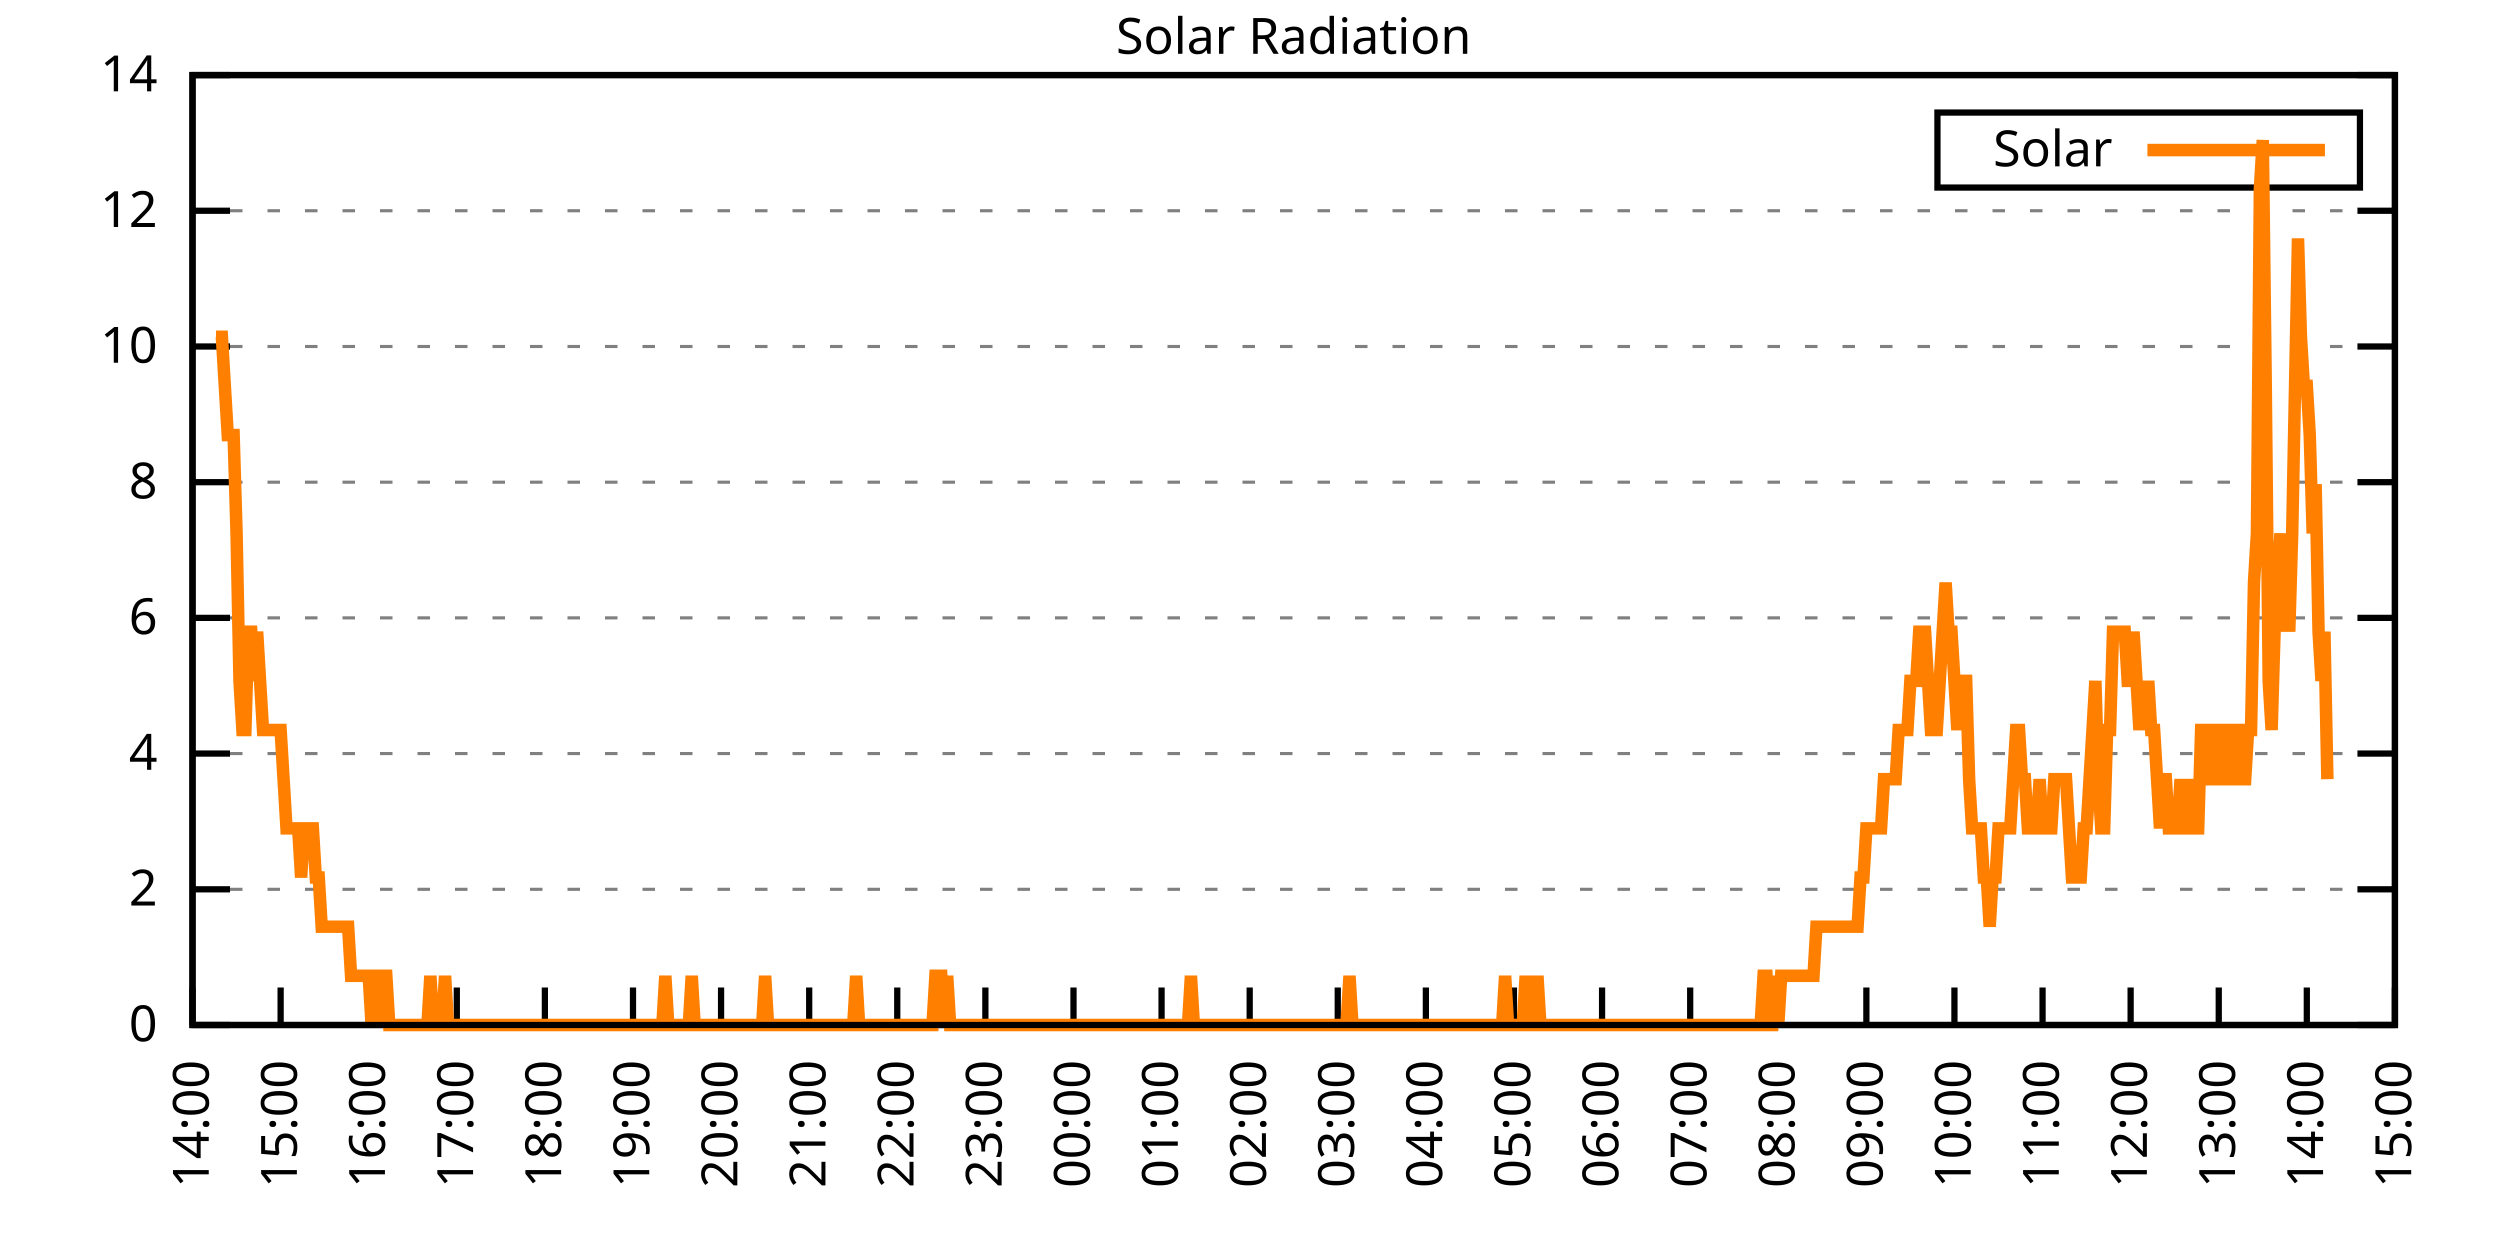
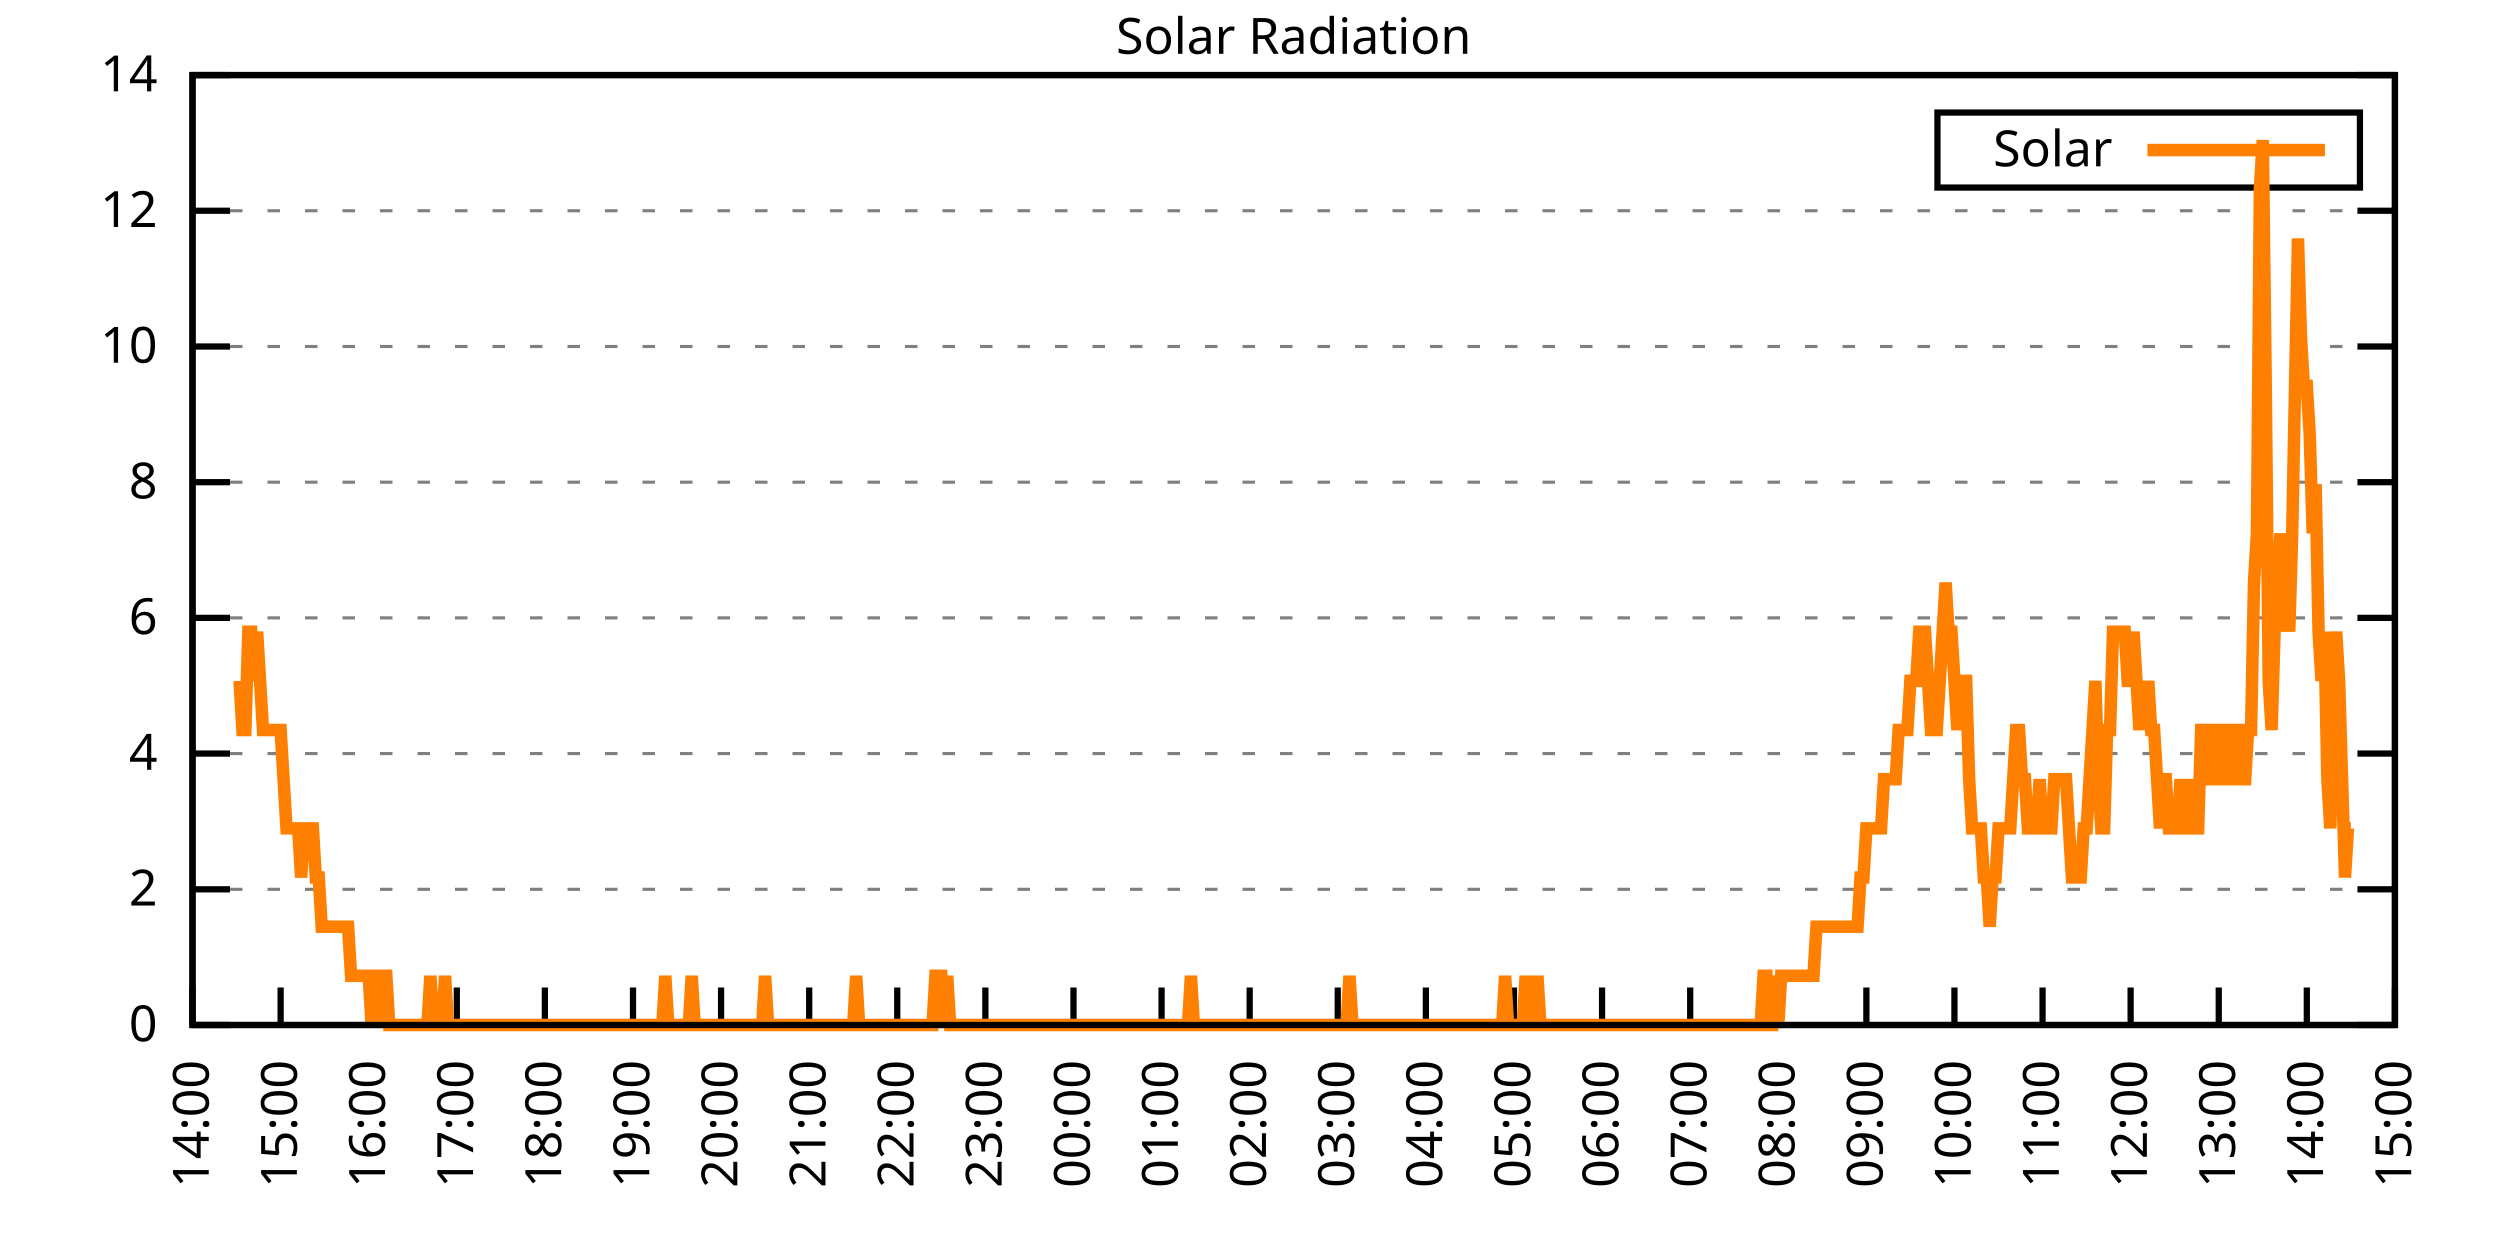
<svg xmlns="http://www.w3.org/2000/svg" xmlns:xlink="http://www.w3.org/1999/xlink" width="400" height="200" viewBox="0 0 400 200">
  <g id="gnuplot_canvas">
    <rect x="0" y="0" width="400" height="200" fill="none" />
    <defs>
      <circle id="gpDot" r="0.5" stroke-width="0.5" stroke="currentColor" />
      <path id="gpPt0" stroke-width="0.333" stroke="currentColor" d="M-1,0 h2 M0,-1 v2" />
      <path id="gpPt1" stroke-width="0.333" stroke="currentColor" d="M-1,-1 L1,1 M1,-1 L-1,1" />
      <path id="gpPt2" stroke-width="0.333" stroke="currentColor" d="M-1,0 L1,0 M0,-1 L0,1 M-1,-1 L1,1 M-1,1 L1,-1" />
      <rect id="gpPt3" stroke-width="0.333" stroke="currentColor" x="-1" y="-1" width="2" height="2" />
      <rect id="gpPt4" stroke-width="0.333" stroke="currentColor" fill="currentColor" x="-1" y="-1" width="2" height="2" />
      <circle id="gpPt5" stroke-width="0.333" stroke="currentColor" cx="0" cy="0" r="1" />
      <use xlink:href="#gpPt5" id="gpPt6" fill="currentColor" stroke="none" />
      <path id="gpPt7" stroke-width="0.333" stroke="currentColor" d="M0,-1.33 L-1.33,0.67 L1.33,0.67 z" />
      <use xlink:href="#gpPt7" id="gpPt8" fill="currentColor" stroke="none" />
      <use xlink:href="#gpPt7" id="gpPt9" stroke="currentColor" transform="rotate(180)" />
      <use xlink:href="#gpPt9" id="gpPt10" fill="currentColor" stroke="none" />
      <use xlink:href="#gpPt3" id="gpPt11" stroke="currentColor" transform="rotate(45)" />
      <use xlink:href="#gpPt11" id="gpPt12" fill="currentColor" stroke="none" />
      <path id="gpPt13" stroke-width="0.333" stroke="currentColor" d="M0,1.330 L1.265,0.411 L0.782,-1.067 L-0.782,-1.076 L-1.265,0.411 z" />
      <use xlink:href="#gpPt13" id="gpPt14" fill="currentColor" stroke="none" />
      <filter id="textbox" filterUnits="objectBoundingBox" x="0" y="0" height="1" width="1">
        <feFlood flood-color="white" flood-opacity="1" result="bgnd" />
        <feComposite in="SourceGraphic" in2="bgnd" operator="atop" />
      </filter>
      <filter id="greybox" filterUnits="objectBoundingBox" x="0" y="0" height="1" width="1">
        <feFlood flood-color="lightgrey" flood-opacity="1" result="grey" />
        <feComposite in="SourceGraphic" in2="grey" operator="atop" />
      </filter>
    </defs>
    <g fill="none" color="white" stroke="currentColor" stroke-width="1.00" stroke-linecap="butt" stroke-linejoin="miter">
</g>
    <g fill="none" color="black" stroke="currentColor" stroke-width="1.00" stroke-linecap="butt" stroke-linejoin="miter">
      <g stroke="none" shape-rendering="crispEdges">
        <polygon fill="rgb(255, 255, 255)" points="30.80,164.00 383.18,164.00 383.18,12.02 30.80,12.02 " />
      </g>
    </g>
    <g fill="none" color="black" stroke="currentColor" stroke-width="1.00" stroke-linecap="butt" stroke-linejoin="miter">
</g>
    <g fill="none" color="black" stroke="black" stroke-width="0.50" stroke-linecap="butt" stroke-linejoin="miter">
</g>
    <g fill="none" color="gray" stroke="currentColor" stroke-width="0.50" stroke-linecap="butt" stroke-linejoin="miter">
      <path stroke="gray" stroke-dasharray="2,4" class="gridline" d="M30.80,164.00 L383.19,164.00  " />
    </g>
    <g fill="none" color="gray" stroke="gray" stroke-width="1.00" stroke-linecap="butt" stroke-linejoin="miter">
</g>
    <g fill="none" color="black" stroke="currentColor" stroke-width="1.00" stroke-linecap="butt" stroke-linejoin="miter">
      <path stroke="black" d="M30.80,164.00 L36.80,164.00 M383.19,164.00 L377.19,164.00  " />
      <g transform="translate(25.20,166.60)" stroke="none" fill="black" font-family="Sans" font-size="8.00" text-anchor="end">
        <text>
          <tspan font-family="Sans"> 0</tspan>
        </text>
      </g>
    </g>
    <g fill="none" color="black" stroke="currentColor" stroke-width="1.00" stroke-linecap="butt" stroke-linejoin="miter">
</g>
    <g fill="none" color="black" stroke="black" stroke-width="0.50" stroke-linecap="butt" stroke-linejoin="miter">
</g>
    <g fill="none" color="gray" stroke="currentColor" stroke-width="0.50" stroke-linecap="butt" stroke-linejoin="miter">
      <path stroke="gray" stroke-dasharray="2,4" class="gridline" d="M30.80,142.29 L383.19,142.29  " />
    </g>
    <g fill="none" color="gray" stroke="gray" stroke-width="1.00" stroke-linecap="butt" stroke-linejoin="miter">
</g>
    <g fill="none" color="black" stroke="currentColor" stroke-width="1.00" stroke-linecap="butt" stroke-linejoin="miter">
      <path stroke="black" d="M30.80,142.29 L36.80,142.29 M383.19,142.29 L377.19,142.29  " />
      <g transform="translate(25.20,144.89)" stroke="none" fill="black" font-family="Sans" font-size="8.00" text-anchor="end">
        <text>
          <tspan font-family="Sans"> 2</tspan>
        </text>
      </g>
    </g>
    <g fill="none" color="black" stroke="currentColor" stroke-width="1.00" stroke-linecap="butt" stroke-linejoin="miter">
</g>
    <g fill="none" color="black" stroke="black" stroke-width="0.50" stroke-linecap="butt" stroke-linejoin="miter">
</g>
    <g fill="none" color="gray" stroke="currentColor" stroke-width="0.50" stroke-linecap="butt" stroke-linejoin="miter">
      <path stroke="gray" stroke-dasharray="2,4" class="gridline" d="M30.80,120.57 L383.19,120.57  " />
    </g>
    <g fill="none" color="gray" stroke="gray" stroke-width="1.00" stroke-linecap="butt" stroke-linejoin="miter">
</g>
    <g fill="none" color="black" stroke="currentColor" stroke-width="1.00" stroke-linecap="butt" stroke-linejoin="miter">
      <path stroke="black" d="M30.80,120.57 L36.80,120.57 M383.19,120.57 L377.19,120.57  " />
      <g transform="translate(25.20,123.17)" stroke="none" fill="black" font-family="Sans" font-size="8.00" text-anchor="end">
        <text>
          <tspan font-family="Sans"> 4</tspan>
        </text>
      </g>
    </g>
    <g fill="none" color="black" stroke="currentColor" stroke-width="1.00" stroke-linecap="butt" stroke-linejoin="miter">
</g>
    <g fill="none" color="black" stroke="black" stroke-width="0.50" stroke-linecap="butt" stroke-linejoin="miter">
</g>
    <g fill="none" color="gray" stroke="currentColor" stroke-width="0.50" stroke-linecap="butt" stroke-linejoin="miter">
      <path stroke="gray" stroke-dasharray="2,4" class="gridline" d="M30.80,98.86 L383.19,98.86  " />
    </g>
    <g fill="none" color="gray" stroke="gray" stroke-width="1.00" stroke-linecap="butt" stroke-linejoin="miter">
</g>
    <g fill="none" color="black" stroke="currentColor" stroke-width="1.00" stroke-linecap="butt" stroke-linejoin="miter">
      <path stroke="black" d="M30.80,98.86 L36.80,98.86 M383.19,98.86 L377.19,98.86  " />
      <g transform="translate(25.20,101.46)" stroke="none" fill="black" font-family="Sans" font-size="8.00" text-anchor="end">
        <text>
          <tspan font-family="Sans"> 6</tspan>
        </text>
      </g>
    </g>
    <g fill="none" color="black" stroke="currentColor" stroke-width="1.00" stroke-linecap="butt" stroke-linejoin="miter">
</g>
    <g fill="none" color="black" stroke="black" stroke-width="0.50" stroke-linecap="butt" stroke-linejoin="miter">
</g>
    <g fill="none" color="gray" stroke="currentColor" stroke-width="0.50" stroke-linecap="butt" stroke-linejoin="miter">
      <path stroke="gray" stroke-dasharray="2,4" class="gridline" d="M30.80,77.15 L383.19,77.15  " />
    </g>
    <g fill="none" color="gray" stroke="gray" stroke-width="1.00" stroke-linecap="butt" stroke-linejoin="miter">
</g>
    <g fill="none" color="black" stroke="currentColor" stroke-width="1.00" stroke-linecap="butt" stroke-linejoin="miter">
      <path stroke="black" d="M30.80,77.15 L36.80,77.15 M383.19,77.15 L377.19,77.15  " />
      <g transform="translate(25.20,79.75)" stroke="none" fill="black" font-family="Sans" font-size="8.00" text-anchor="end">
        <text>
          <tspan font-family="Sans"> 8</tspan>
        </text>
      </g>
    </g>
    <g fill="none" color="black" stroke="currentColor" stroke-width="1.00" stroke-linecap="butt" stroke-linejoin="miter">
</g>
    <g fill="none" color="black" stroke="black" stroke-width="0.50" stroke-linecap="butt" stroke-linejoin="miter">
</g>
    <g fill="none" color="gray" stroke="currentColor" stroke-width="0.50" stroke-linecap="butt" stroke-linejoin="miter">
      <path stroke="gray" stroke-dasharray="2,4" class="gridline" d="M30.80,55.44 L383.19,55.44  " />
    </g>
    <g fill="none" color="gray" stroke="gray" stroke-width="1.00" stroke-linecap="butt" stroke-linejoin="miter">
</g>
    <g fill="none" color="black" stroke="currentColor" stroke-width="1.00" stroke-linecap="butt" stroke-linejoin="miter">
      <path stroke="black" d="M30.80,55.44 L36.80,55.44 M383.19,55.44 L377.19,55.44  " />
      <g transform="translate(25.20,58.04)" stroke="none" fill="black" font-family="Sans" font-size="8.00" text-anchor="end">
        <text>
          <tspan font-family="Sans"> 10</tspan>
        </text>
      </g>
    </g>
    <g fill="none" color="black" stroke="currentColor" stroke-width="1.00" stroke-linecap="butt" stroke-linejoin="miter">
</g>
    <g fill="none" color="black" stroke="black" stroke-width="0.50" stroke-linecap="butt" stroke-linejoin="miter">
</g>
    <g fill="none" color="gray" stroke="currentColor" stroke-width="0.50" stroke-linecap="butt" stroke-linejoin="miter">
      <path stroke="gray" stroke-dasharray="2,4" class="gridline" d="M30.80,33.72 L383.19,33.72  " />
    </g>
    <g fill="none" color="gray" stroke="gray" stroke-width="1.00" stroke-linecap="butt" stroke-linejoin="miter">
</g>
    <g fill="none" color="black" stroke="currentColor" stroke-width="1.00" stroke-linecap="butt" stroke-linejoin="miter">
      <path stroke="black" d="M30.80,33.72 L36.80,33.72 M383.19,33.72 L377.19,33.72  " />
      <g transform="translate(25.20,36.32)" stroke="none" fill="black" font-family="Sans" font-size="8.00" text-anchor="end">
        <text>
          <tspan font-family="Sans"> 12</tspan>
        </text>
      </g>
    </g>
    <g fill="none" color="black" stroke="currentColor" stroke-width="1.00" stroke-linecap="butt" stroke-linejoin="miter">
</g>
    <g fill="none" color="black" stroke="black" stroke-width="0.50" stroke-linecap="butt" stroke-linejoin="miter">
</g>
    <g fill="none" color="gray" stroke="currentColor" stroke-width="0.50" stroke-linecap="butt" stroke-linejoin="miter">
      <path stroke="gray" stroke-dasharray="2,4" class="gridline" d="M30.80,12.01 L383.19,12.01  " />
    </g>
    <g fill="none" color="gray" stroke="gray" stroke-width="1.00" stroke-linecap="butt" stroke-linejoin="miter">
</g>
    <g fill="none" color="black" stroke="currentColor" stroke-width="1.00" stroke-linecap="butt" stroke-linejoin="miter">
      <path stroke="black" d="M30.80,12.01 L36.80,12.01 M383.19,12.01 L377.19,12.01  " />
      <g transform="translate(25.20,14.61)" stroke="none" fill="black" font-family="Sans" font-size="8.00" text-anchor="end">
        <text>
          <tspan font-family="Sans"> 14</tspan>
        </text>
      </g>
    </g>
    <g fill="none" color="black" stroke="currentColor" stroke-width="1.00" stroke-linecap="butt" stroke-linejoin="miter">
      <path stroke="black" d="M30.80,164.00 L30.80,158.00  " />
      <g transform="translate(33.40,169.60) rotate(270.00)" stroke="none" fill="black" font-family="Sans" font-size="8.00" text-anchor="end">
        <text>
          <tspan font-family="Sans">14:00</tspan>
        </text>
      </g>
    </g>
    <g fill="none" color="black" stroke="currentColor" stroke-width="1.00" stroke-linecap="butt" stroke-linejoin="miter">
      <path stroke="black" d="M44.90,164.00 L44.90,158.00  " />
      <g transform="translate(47.50,169.60) rotate(270.00)" stroke="none" fill="black" font-family="Sans" font-size="8.00" text-anchor="end">
        <text>
          <tspan font-family="Sans">15:00</tspan>
        </text>
      </g>
    </g>
    <g fill="none" color="black" stroke="currentColor" stroke-width="1.00" stroke-linecap="butt" stroke-linejoin="miter">
      <path stroke="black" d="M58.99,164.00 L58.99,158.00  " />
      <g transform="translate(61.59,169.60) rotate(270.00)" stroke="none" fill="black" font-family="Sans" font-size="8.00" text-anchor="end">
        <text>
          <tspan font-family="Sans">16:00</tspan>
        </text>
      </g>
    </g>
    <g fill="none" color="black" stroke="currentColor" stroke-width="1.00" stroke-linecap="butt" stroke-linejoin="miter">
      <path stroke="black" d="M73.09,164.00 L73.09,158.00  " />
      <g transform="translate(75.69,169.60) rotate(270.00)" stroke="none" fill="black" font-family="Sans" font-size="8.00" text-anchor="end">
        <text>
          <tspan font-family="Sans">17:00</tspan>
        </text>
      </g>
    </g>
    <g fill="none" color="black" stroke="currentColor" stroke-width="1.00" stroke-linecap="butt" stroke-linejoin="miter">
      <path stroke="black" d="M87.18,164.00 L87.18,158.00  " />
      <g transform="translate(89.78,169.60) rotate(270.00)" stroke="none" fill="black" font-family="Sans" font-size="8.00" text-anchor="end">
        <text>
          <tspan font-family="Sans">18:00</tspan>
        </text>
      </g>
    </g>
    <g fill="none" color="black" stroke="currentColor" stroke-width="1.00" stroke-linecap="butt" stroke-linejoin="miter">
      <path stroke="black" d="M101.28,164.00 L101.28,158.00  " />
      <g transform="translate(103.88,169.60) rotate(270.00)" stroke="none" fill="black" font-family="Sans" font-size="8.00" text-anchor="end">
        <text>
          <tspan font-family="Sans">19:00</tspan>
        </text>
      </g>
    </g>
    <g fill="none" color="black" stroke="currentColor" stroke-width="1.00" stroke-linecap="butt" stroke-linejoin="miter">
      <path stroke="black" d="M115.37,164.00 L115.37,158.00  " />
      <g transform="translate(117.97,169.60) rotate(270.00)" stroke="none" fill="black" font-family="Sans" font-size="8.00" text-anchor="end">
        <text>
          <tspan font-family="Sans">20:00</tspan>
        </text>
      </g>
    </g>
    <g fill="none" color="black" stroke="currentColor" stroke-width="1.00" stroke-linecap="butt" stroke-linejoin="miter">
      <path stroke="black" d="M129.47,164.00 L129.47,158.00  " />
      <g transform="translate(132.07,169.60) rotate(270.00)" stroke="none" fill="black" font-family="Sans" font-size="8.00" text-anchor="end">
        <text>
          <tspan font-family="Sans">21:00</tspan>
        </text>
      </g>
    </g>
    <g fill="none" color="black" stroke="currentColor" stroke-width="1.00" stroke-linecap="butt" stroke-linejoin="miter">
      <path stroke="black" d="M143.56,164.00 L143.56,158.00  " />
      <g transform="translate(146.16,169.60) rotate(270.00)" stroke="none" fill="black" font-family="Sans" font-size="8.00" text-anchor="end">
        <text>
          <tspan font-family="Sans">22:00</tspan>
        </text>
      </g>
    </g>
    <g fill="none" color="black" stroke="currentColor" stroke-width="1.00" stroke-linecap="butt" stroke-linejoin="miter">
      <path stroke="black" d="M157.66,164.00 L157.66,158.00  " />
      <g transform="translate(160.26,169.60) rotate(270.00)" stroke="none" fill="black" font-family="Sans" font-size="8.00" text-anchor="end">
        <text>
          <tspan font-family="Sans">23:00</tspan>
        </text>
      </g>
    </g>
    <g fill="none" color="black" stroke="currentColor" stroke-width="1.00" stroke-linecap="butt" stroke-linejoin="miter">
      <path stroke="black" d="M171.76,164.00 L171.76,158.00  " />
      <g transform="translate(174.36,169.60) rotate(270.00)" stroke="none" fill="black" font-family="Sans" font-size="8.00" text-anchor="end">
        <text>
          <tspan font-family="Sans">00:00</tspan>
        </text>
      </g>
    </g>
    <g fill="none" color="black" stroke="currentColor" stroke-width="1.00" stroke-linecap="butt" stroke-linejoin="miter">
      <path stroke="black" d="M185.85,164.00 L185.85,158.00  " />
      <g transform="translate(188.45,169.60) rotate(270.00)" stroke="none" fill="black" font-family="Sans" font-size="8.00" text-anchor="end">
        <text>
          <tspan font-family="Sans">01:00</tspan>
        </text>
      </g>
    </g>
    <g fill="none" color="black" stroke="currentColor" stroke-width="1.00" stroke-linecap="butt" stroke-linejoin="miter">
      <path stroke="black" d="M199.95,164.00 L199.95,158.00  " />
      <g transform="translate(202.55,169.60) rotate(270.00)" stroke="none" fill="black" font-family="Sans" font-size="8.00" text-anchor="end">
        <text>
          <tspan font-family="Sans">02:00</tspan>
        </text>
      </g>
    </g>
    <g fill="none" color="black" stroke="currentColor" stroke-width="1.00" stroke-linecap="butt" stroke-linejoin="miter">
      <path stroke="black" d="M214.04,164.00 L214.04,158.00  " />
      <g transform="translate(216.64,169.60) rotate(270.00)" stroke="none" fill="black" font-family="Sans" font-size="8.00" text-anchor="end">
        <text>
          <tspan font-family="Sans">03:00</tspan>
        </text>
      </g>
    </g>
    <g fill="none" color="black" stroke="currentColor" stroke-width="1.00" stroke-linecap="butt" stroke-linejoin="miter">
      <path stroke="black" d="M228.14,164.00 L228.14,158.00  " />
      <g transform="translate(230.74,169.60) rotate(270.00)" stroke="none" fill="black" font-family="Sans" font-size="8.00" text-anchor="end">
        <text>
          <tspan font-family="Sans">04:00</tspan>
        </text>
      </g>
    </g>
    <g fill="none" color="black" stroke="currentColor" stroke-width="1.00" stroke-linecap="butt" stroke-linejoin="miter">
      <path stroke="black" d="M242.23,164.00 L242.23,158.00  " />
      <g transform="translate(244.83,169.60) rotate(270.00)" stroke="none" fill="black" font-family="Sans" font-size="8.00" text-anchor="end">
        <text>
          <tspan font-family="Sans">05:00</tspan>
        </text>
      </g>
    </g>
    <g fill="none" color="black" stroke="currentColor" stroke-width="1.00" stroke-linecap="butt" stroke-linejoin="miter">
      <path stroke="black" d="M256.33,164.00 L256.33,158.00  " />
      <g transform="translate(258.93,169.60) rotate(270.00)" stroke="none" fill="black" font-family="Sans" font-size="8.00" text-anchor="end">
        <text>
          <tspan font-family="Sans">06:00</tspan>
        </text>
      </g>
    </g>
    <g fill="none" color="black" stroke="currentColor" stroke-width="1.00" stroke-linecap="butt" stroke-linejoin="miter">
      <path stroke="black" d="M270.43,164.00 L270.43,158.00  " />
      <g transform="translate(273.03,169.60) rotate(270.00)" stroke="none" fill="black" font-family="Sans" font-size="8.00" text-anchor="end">
        <text>
          <tspan font-family="Sans">07:00</tspan>
        </text>
      </g>
    </g>
    <g fill="none" color="black" stroke="currentColor" stroke-width="1.00" stroke-linecap="butt" stroke-linejoin="miter">
      <path stroke="black" d="M284.52,164.00 L284.52,158.00  " />
      <g transform="translate(287.12,169.60) rotate(270.00)" stroke="none" fill="black" font-family="Sans" font-size="8.00" text-anchor="end">
        <text>
          <tspan font-family="Sans">08:00</tspan>
        </text>
      </g>
    </g>
    <g fill="none" color="black" stroke="currentColor" stroke-width="1.00" stroke-linecap="butt" stroke-linejoin="miter">
      <path stroke="black" d="M298.62,164.00 L298.62,158.00  " />
      <g transform="translate(301.22,169.60) rotate(270.00)" stroke="none" fill="black" font-family="Sans" font-size="8.00" text-anchor="end">
        <text>
          <tspan font-family="Sans">09:00</tspan>
        </text>
      </g>
    </g>
    <g fill="none" color="black" stroke="currentColor" stroke-width="1.00" stroke-linecap="butt" stroke-linejoin="miter">
      <path stroke="black" d="M312.71,164.00 L312.71,158.00  " />
      <g transform="translate(315.31,169.60) rotate(270.00)" stroke="none" fill="black" font-family="Sans" font-size="8.00" text-anchor="end">
        <text>
          <tspan font-family="Sans">10:00</tspan>
        </text>
      </g>
    </g>
    <g fill="none" color="black" stroke="currentColor" stroke-width="1.00" stroke-linecap="butt" stroke-linejoin="miter">
      <path stroke="black" d="M326.81,164.00 L326.81,158.00  " />
      <g transform="translate(329.41,169.60) rotate(270.00)" stroke="none" fill="black" font-family="Sans" font-size="8.00" text-anchor="end">
        <text>
          <tspan font-family="Sans">11:00</tspan>
        </text>
      </g>
    </g>
    <g fill="none" color="black" stroke="currentColor" stroke-width="1.00" stroke-linecap="butt" stroke-linejoin="miter">
      <path stroke="black" d="M340.90,164.00 L340.90,158.00  " />
      <g transform="translate(343.50,169.60) rotate(270.00)" stroke="none" fill="black" font-family="Sans" font-size="8.00" text-anchor="end">
        <text>
          <tspan font-family="Sans">12:00</tspan>
        </text>
      </g>
    </g>
    <g fill="none" color="black" stroke="currentColor" stroke-width="1.00" stroke-linecap="butt" stroke-linejoin="miter">
      <path stroke="black" d="M355.00,164.00 L355.00,158.00  " />
      <g transform="translate(357.60,169.60) rotate(270.00)" stroke="none" fill="black" font-family="Sans" font-size="8.00" text-anchor="end">
        <text>
          <tspan font-family="Sans">13:00</tspan>
        </text>
      </g>
    </g>
    <g fill="none" color="black" stroke="currentColor" stroke-width="1.00" stroke-linecap="butt" stroke-linejoin="miter">
      <path stroke="black" d="M369.09,164.00 L369.09,158.00  " />
      <g transform="translate(371.69,169.60) rotate(270.00)" stroke="none" fill="black" font-family="Sans" font-size="8.00" text-anchor="end">
        <text>
          <tspan font-family="Sans">14:00</tspan>
        </text>
      </g>
    </g>
    <g fill="none" color="black" stroke="currentColor" stroke-width="1.00" stroke-linecap="butt" stroke-linejoin="miter">
      <path stroke="black" d="M383.19,164.00 L383.19,158.00  " />
      <g transform="translate(385.79,169.60) rotate(270.00)" stroke="none" fill="black" font-family="Sans" font-size="8.00" text-anchor="end">
        <text>
          <tspan font-family="Sans">15:00</tspan>
        </text>
      </g>
    </g>
    <g fill="none" color="black" stroke="currentColor" stroke-width="1.00" stroke-linecap="butt" stroke-linejoin="miter">
</g>
    <g fill="none" color="black" stroke="currentColor" stroke-width="1.00" stroke-linecap="butt" stroke-linejoin="miter">
      <path stroke="black" d="M30.80,12.01 L30.80,164.00 L383.19,164.00 L383.19,12.01 L30.80,12.01 Z  " />
    </g>
    <g fill="none" color="black" stroke="currentColor" stroke-width="1.00" stroke-linecap="butt" stroke-linejoin="miter">
</g>
    <g fill="none" color="black" stroke="currentColor" stroke-width="1.00" stroke-linecap="butt" stroke-linejoin="miter">
      <path stroke="black" d="M309.99,30.01 L309.99,18.01 L377.59,18.01 L377.59,30.01 L309.99,30.01 Z  " />
    </g>
    <g id="Solar_Radiation_plot_1">
      <g fill="none" color="white" stroke="black" stroke-width="2.00" stroke-linecap="butt" stroke-linejoin="miter">
</g>
      <g fill="none" color="black" stroke="currentColor" stroke-width="2.00" stroke-linecap="butt" stroke-linejoin="miter">
        <g transform="translate(337.99,26.61)" stroke="none" fill="black" font-family="Sans" font-size="8.00" text-anchor="end">
          <text>
            <tspan font-family="Sans">Solar</tspan>
          </text>
        </g>
      </g>
      <g fill="none" color="black" stroke="currentColor" stroke-width="2.00" stroke-linecap="butt" stroke-linejoin="miter">
-         <path stroke="rgb(255, 127,   0)" d="M343.59,24.01 L371.99,24.01 M34.56,53.88 L35.03,53.88 L35.50,53.88 L35.97,61.74 L36.44,69.61 L36.91,69.61   L37.38,69.61 L37.85,85.34 L38.32,108.94 L38.79,116.80 L39.26,116.80 L39.73,101.07 L40.20,101.07 L40.67,108.94   L41.14,101.07 L41.61,108.94 L42.08,116.80 L42.55,116.80 L43.02,116.80 L43.49,116.80 L43.96,116.80 L44.43,116.80   L44.90,116.80 L45.37,124.67 L45.84,132.54 L46.31,132.54 L46.78,132.54 L47.24,132.54 L47.71,132.54 L48.18,140.40   L48.65,132.54 L49.12,132.54 L49.59,132.54 L50.06,132.54 L50.53,140.40 L51.00,140.40 L51.47,148.27 L51.94,148.27   L52.41,148.27 L52.88,148.27 L53.35,148.27 L53.82,148.27 L54.29,148.27 L54.76,148.27 L55.23,148.27 L55.70,148.27   L56.17,156.13 L56.64,156.13 L57.11,156.13 L57.58,156.13 L58.05,156.13 L58.52,156.13 L58.99,156.13 L59.46,164.00   L59.93,156.13 L60.40,156.13 L60.87,164.00 L61.34,156.13 L61.81,156.13 L62.28,164.00 L62.75,164.00 L63.22,164.00   L63.69,164.00 L64.16,164.00 L64.63,164.00 L65.10,164.00 L65.57,164.00 L66.04,164.00 L66.51,164.00 L66.98,164.00   L67.45,164.00 L67.92,164.00 L68.39,164.00 L68.86,156.13 L69.33,164.00 L69.80,164.00 L70.27,164.00 L70.74,164.00   L71.21,156.13 L71.68,164.00 L72.15,164.00 L72.62,164.00 L73.09,164.00 L73.56,164.00 L74.03,164.00 L74.50,164.00   L74.97,164.00 L75.44,164.00 L75.91,164.00 L76.38,164.00 L76.85,164.00 L77.32,164.00 L77.79,164.00 L78.26,164.00   L78.73,164.00 L79.19,164.00 L79.66,164.00 L80.13,164.00 L80.60,164.00 L81.07,164.00 L81.54,164.00 L82.01,164.00   L82.48,164.00 L82.95,164.00 L83.42,164.00 L83.89,164.00 L84.36,164.00 L84.83,164.00 L85.30,164.00 L85.77,164.00   L86.24,164.00 L86.71,164.00 L87.18,164.00 L87.65,164.00 L88.12,164.00 L88.59,164.00 L89.06,164.00 L89.53,164.00   L90.00,164.00 L90.47,164.00 L90.94,164.00 L91.41,164.00 L91.88,164.00 L92.35,164.00 L92.82,164.00 L93.29,164.00   L93.76,164.00 L94.23,164.00 L94.70,164.00 L95.17,164.00 L95.64,164.00 L96.11,164.00 L96.58,164.00 L97.05,164.00   L97.52,164.00 L97.99,164.00 L98.46,164.00 L98.93,164.00 L99.40,164.00 L99.87,164.00 L100.34,164.00 L100.81,164.00   L101.28,164.00 L101.75,164.00 L102.22,164.00 L102.69,164.00 L103.16,164.00 L103.63,164.00 L104.10,164.00 L104.57,164.00   L105.04,164.00 L105.51,164.00 L105.98,164.00 L106.45,156.13 L106.92,164.00 L107.39,164.00 L107.86,164.00 L108.33,164.00   L108.80,164.00 L109.27,164.00 L109.74,164.00 L110.21,164.00 L110.68,156.13 L111.14,164.00 L111.61,164.00 L112.08,164.00   L112.55,164.00 L113.02,164.00 L113.49,164.00 L113.96,164.00 L114.43,164.00 L114.90,164.00 L115.37,164.00 L115.84,164.00   L116.31,164.00 L116.78,164.00 L117.25,164.00 L117.72,164.00 L118.19,164.00 L118.66,164.00 L119.13,164.00 L119.60,164.00   L120.07,164.00 L120.54,164.00 L121.01,164.00 L121.48,164.00 L121.95,164.00 L122.42,156.13 L122.89,164.00 L123.36,164.00   L123.83,164.00 L124.30,164.00 L124.77,164.00 L125.24,164.00 L125.71,164.00 L126.18,164.00 L126.65,164.00 L127.12,164.00   L127.59,164.00 L128.06,164.00 L128.53,164.00 L129.00,164.00 L129.47,164.00 L129.94,164.00 L130.41,164.00 L130.88,164.00   L131.35,164.00 L131.82,164.00 L132.29,164.00 L132.76,164.00 L133.23,164.00 L133.70,164.00 L134.17,164.00 L134.64,164.00   L135.11,164.00 L135.58,164.00 L136.05,164.00 L136.52,164.00 L136.99,156.13 L137.46,164.00 L137.93,164.00 L138.40,164.00   L138.87,164.00 L139.34,164.00 L139.81,164.00 L140.28,164.00 L140.75,164.00 L141.22,164.00 L141.69,164.00 L142.16,164.00   L142.63,164.00 L143.09,164.00 L143.56,164.00 L144.03,164.00 L144.50,164.00 L144.97,164.00 L145.44,164.00 L145.91,164.00   L146.38,164.00 L146.85,164.00 L147.32,164.00 L147.79,164.00 L148.26,164.00 L148.73,164.00 L149.20,164.00 L149.67,156.13   L150.14,156.13 L150.61,156.13 L151.08,164.00 L151.55,156.13 L152.02,164.00 L152.49,164.00 L152.96,164.00 L153.43,164.00   L153.90,164.00 L154.37,164.00 L154.84,164.00 L155.31,164.00 L155.78,164.00 L156.25,164.00 L156.72,164.00 L157.19,164.00   L157.66,164.00 L158.13,164.00 L158.60,164.00 L159.07,164.00 L159.54,164.00 L160.01,164.00 L160.48,164.00 L160.95,164.00   L161.42,164.00 L161.89,164.00 L162.36,164.00 L162.83,164.00 L163.30,164.00 L163.77,164.00 L164.24,164.00 L164.71,164.00   L165.18,164.00 L165.65,164.00 L166.12,164.00 L166.59,164.00 L167.06,164.00 L167.53,164.00 L168.00,164.00 L168.47,164.00   L168.94,164.00 L169.41,164.00 L169.88,164.00 L170.35,164.00 L170.82,164.00 L171.29,164.00 L171.76,164.00 L172.23,164.00   L172.70,164.00 L173.17,164.00 L173.64,164.00 L174.11,164.00 L174.58,164.00 L175.04,164.00 L175.51,164.00 L175.98,164.00   L176.45,164.00 L176.92,164.00 L177.39,164.00 L177.86,164.00 L178.33,164.00 L178.80,164.00 L179.27,164.00 L179.74,164.00   L180.21,164.00 L180.68,164.00 L181.15,164.00 L181.62,164.00 L182.09,164.00 L182.56,164.00 L183.03,164.00 L183.50,164.00   L183.97,164.00 L184.44,164.00 L184.91,164.00 L185.38,164.00 L185.85,164.00 L186.32,164.00 L186.79,164.00 L187.26,164.00   L187.73,164.00 L188.20,164.00 L188.67,164.00 L189.14,164.00 L189.61,164.00 L190.08,164.00 L190.55,156.13 L191.02,164.00   L191.49,164.00 L191.96,164.00 L192.43,164.00 L192.90,164.00 L193.37,164.00 L193.84,164.00 L194.31,164.00 L194.78,164.00   L195.25,164.00 L195.72,164.00 L196.19,164.00 L196.66,164.00 L197.13,164.00 L197.60,164.00 L198.07,164.00 L198.54,164.00   L199.01,164.00 L199.48,164.00 L199.95,164.00 L200.42,164.00 L200.89,164.00 L201.36,164.00 L201.83,164.00 L202.30,164.00   L202.77,164.00 L203.24,164.00 L203.71,164.00 L204.18,164.00 L204.65,164.00 L205.12,164.00 L205.59,164.00 L206.06,164.00   L206.53,164.00 L207.00,164.00 L207.46,164.00 L207.93,164.00 L208.40,164.00 L208.87,164.00 L209.34,164.00 L209.81,164.00   L210.28,164.00 L210.75,164.00 L211.22,164.00 L211.69,164.00 L212.16,164.00 L212.63,164.00 L213.10,164.00 L213.57,164.00   L214.04,164.00 L214.51,164.00 L214.98,164.00 L215.45,164.00 L215.92,156.13 L216.39,164.00 L216.86,164.00 L217.33,164.00   L217.80,164.00 L218.27,164.00 L218.74,164.00 L219.21,164.00 L219.68,164.00 L220.15,164.00 L220.62,164.00 L221.09,164.00   L221.56,164.00 L222.03,164.00 L222.50,164.00 L222.97,164.00 L223.44,164.00 L223.91,164.00 L224.38,164.00 L224.85,164.00   L225.32,164.00 L225.79,164.00 L226.26,164.00 L226.73,164.00 L227.20,164.00 L227.67,164.00 L228.14,164.00 L228.61,164.00   L229.08,164.00 L229.55,164.00 L230.02,164.00 L230.49,164.00 L230.96,164.00 L231.43,164.00 L231.90,164.00 L232.37,164.00   L232.84,164.00 L233.31,164.00 L233.78,164.00 L234.25,164.00 L234.72,164.00 L235.19,164.00 L235.66,164.00 L236.13,164.00   L236.60,164.00 L237.07,164.00 L237.54,164.00 L238.01,164.00 L238.48,164.00 L238.95,164.00 L239.41,164.00 L239.88,164.00   L240.35,164.00 L240.82,156.13 L241.29,164.00 L241.76,164.00 L242.23,164.00 L242.70,164.00 L243.17,164.00 L243.64,164.00   L244.11,156.13 L244.58,164.00 L245.05,164.00 L245.52,164.00 L245.99,156.13 L246.46,164.00 L246.93,164.00 L247.40,164.00   L247.87,164.00 L248.34,164.00 L248.81,164.00 L249.28,164.00 L249.75,164.00 L250.22,164.00 L250.69,164.00 L251.16,164.00   L251.63,164.00 L252.10,164.00 L252.57,164.00 L253.04,164.00 L253.51,164.00 L253.98,164.00 L254.45,164.00 L254.92,164.00   L255.39,164.00 L255.86,164.00 L256.33,164.00 L256.80,164.00 L257.27,164.00 L257.74,164.00 L258.21,164.00 L258.68,164.00   L259.15,164.00 L259.62,164.00 L260.09,164.00 L260.56,164.00 L261.03,164.00 L261.50,164.00 L261.97,164.00 L262.44,164.00   L262.91,164.00 L263.38,164.00 L263.85,164.00 L264.32,164.00 L264.79,164.00 L265.26,164.00 L265.73,164.00 L266.20,164.00   L266.67,164.00 L267.14,164.00 L267.61,164.00 L268.08,164.00 L268.55,164.00 L269.02,164.00 L269.49,164.00 L269.96,164.00   L270.43,164.00 L270.90,164.00 L271.36,164.00 L271.83,164.00 L272.30,164.00 L272.77,164.00 L273.24,164.00 L273.71,164.00   L274.18,164.00 L274.65,164.00 L275.12,164.00 L275.59,164.00 L276.06,164.00 L276.53,164.00 L277.00,164.00 L277.47,164.00   L277.94,164.00 L278.41,164.00 L278.88,164.00 L279.35,164.00 L279.82,164.00 L280.29,164.00 L280.76,164.00 L281.23,164.00   L281.70,164.00 L282.17,156.13 L282.64,156.13 L283.11,164.00 L283.58,164.00 L284.05,156.13 L284.52,164.00 L284.99,156.13   L285.46,156.13 L285.93,156.13 L286.40,156.13 L286.87,156.13 L287.34,156.13 L287.81,156.13 L288.28,156.13 L288.75,156.13   L289.22,156.13 L289.69,156.13 L290.16,156.13 L290.63,148.27 L291.10,148.27 L291.57,148.27 L292.04,148.27 L292.51,148.27   L292.98,148.27 L293.45,148.27 L293.92,148.27 L294.39,148.27 L294.86,148.27 L295.33,148.27 L295.80,148.27 L296.27,148.27   L296.74,148.27 L297.21,148.27 L297.68,140.40 L298.15,140.40 L298.62,132.54 L299.09,132.54 L299.56,132.54 L300.03,132.54   L300.50,132.54 L300.97,132.54 L301.44,124.67 L301.91,124.67 L302.38,124.67 L302.85,124.67 L303.31,124.67 L303.78,116.80   L304.25,116.80 L304.72,116.80 L305.19,116.80 L305.66,108.94 L306.13,108.94 L306.60,108.94 L307.07,101.07 L307.54,101.07   L308.01,101.07 L308.48,108.94 L308.95,116.80 L309.42,116.80 L309.89,116.80 L310.36,108.94 L310.83,101.07 L311.30,93.21   L311.77,101.07 L312.24,101.07 L312.71,108.94 L313.18,116.80 L313.65,108.94 L314.12,108.94 L314.59,108.94 L315.06,124.67   L315.53,132.54 L316.00,132.54 L316.47,132.54 L316.94,132.54 L317.41,140.40 L317.88,140.40 L318.35,148.27 L318.82,140.40   L319.29,140.40 L319.76,132.54 L320.23,132.54 L320.70,132.54 L321.17,132.54 L321.64,132.54 L322.11,124.67 L322.58,116.80   L323.05,116.80 L323.52,124.67 L323.99,124.67 L324.46,132.54 L324.93,132.54 L325.40,132.54 L325.87,132.54 L326.34,124.67   L326.81,132.54 L327.28,132.54 L327.75,132.54 L328.22,132.54 L328.69,124.67 L329.16,124.67 L329.63,124.67 L330.10,124.67   L330.57,124.67 L331.04,132.54 L331.51,140.40 L331.98,140.40 L332.45,140.40 L332.92,140.40 L333.39,132.54 L333.86,132.54   L334.33,124.67 L334.80,116.80 L335.26,108.94 L335.73,124.67 L336.20,132.54 L336.67,132.54 L337.14,116.80 L337.61,116.80   L338.08,101.07 L338.55,101.07 L339.02,101.07 L339.49,101.07 L339.96,101.07 L340.43,108.94 L340.90,108.94 L341.37,101.07   L341.84,108.94 L342.31,116.80 L342.78,108.94 L343.25,116.80 L343.72,108.94 L344.19,116.80 L344.66,116.80 L345.13,124.67   L345.60,132.54 L346.07,124.67 L346.54,124.67 L347.01,132.54 L347.48,132.54 L347.95,132.54 L348.42,132.54 L348.89,124.67   L349.36,132.54 L349.83,132.54 L350.30,132.54 L350.77,124.67 L351.24,132.54 L351.71,132.54 L352.18,116.80 L352.65,116.80   L353.12,116.80 L353.59,124.67 L354.06,124.67 L354.53,124.67 L355.00,116.80 L355.47,116.80 L355.94,124.67 L356.41,124.67   L356.88,124.67 L357.35,116.80 L357.82,116.80 L358.29,124.67 L358.76,124.67 L359.23,124.67 L359.70,116.80 L360.17,116.80   L360.64,93.21 L361.11,85.34 L361.58,30.28 L362.05,22.41 L362.52,61.74 L362.99,108.94 L363.46,116.80 L363.93,101.07   L364.40,93.21 L364.87,85.34 L365.34,101.07 L365.81,85.34 L366.28,101.07 L366.75,85.34 L367.21,61.74 L367.68,38.15   L368.15,53.88 L368.62,61.74 L369.09,61.74 L369.56,69.61 L370.03,85.34 L370.50,77.48 L370.97,101.07 L371.44,108.94   L371.91,101.07 L372.38,124.67  " />
+         <path stroke="rgb(255, 127,   0)" d="M343.59,24.01 L371.99,24.01 M38.32,108.94 L38.79,116.80 L39.26,116.80 L39.73,101.07 L40.20,101.07 L40.67,108.94   L41.14,101.07 L41.61,108.94 L42.08,116.80 L42.55,116.80 L43.02,116.80 L43.49,116.80 L43.96,116.80 L44.43,116.80   L44.90,116.80 L45.37,124.67 L45.84,132.54 L46.31,132.54 L46.78,132.54 L47.24,132.54 L47.71,132.54 L48.18,140.40   L48.65,132.54 L49.12,132.54 L49.59,132.54 L50.06,132.54 L50.53,140.40 L51.00,140.40 L51.47,148.27 L51.94,148.27   L52.41,148.27 L52.88,148.27 L53.35,148.27 L53.82,148.27 L54.29,148.27 L54.76,148.27 L55.23,148.27 L55.70,148.27   L56.17,156.13 L56.64,156.13 L57.11,156.13 L57.58,156.13 L58.05,156.13 L58.52,156.13 L58.99,156.13 L59.46,164.00   L59.93,156.13 L60.40,156.13 L60.87,164.00 L61.34,156.13 L61.81,156.13 L62.28,164.00 L62.75,164.00 L63.22,164.00   L63.69,164.00 L64.16,164.00 L64.63,164.00 L65.10,164.00 L65.57,164.00 L66.04,164.00 L66.51,164.00 L66.98,164.00   L67.45,164.00 L67.92,164.00 L68.39,164.00 L68.86,156.13 L69.33,164.00 L69.80,164.00 L70.27,164.00 L70.74,164.00   L71.21,156.13 L71.68,164.00 L72.15,164.00 L72.62,164.00 L73.09,164.00 L73.56,164.00 L74.03,164.00 L74.50,164.00   L74.97,164.00 L75.44,164.00 L75.91,164.00 L76.38,164.00 L76.85,164.00 L77.32,164.00 L77.79,164.00 L78.26,164.00   L78.73,164.00 L79.19,164.00 L79.66,164.00 L80.13,164.00 L80.60,164.00 L81.07,164.00 L81.54,164.00 L82.01,164.00   L82.48,164.00 L82.95,164.00 L83.42,164.00 L83.89,164.00 L84.36,164.00 L84.83,164.00 L85.30,164.00 L85.77,164.00   L86.24,164.00 L86.71,164.00 L87.18,164.00 L87.65,164.00 L88.12,164.00 L88.59,164.00 L89.06,164.00 L89.53,164.00   L90.00,164.00 L90.47,164.00 L90.94,164.00 L91.41,164.00 L91.88,164.00 L92.35,164.00 L92.82,164.00 L93.29,164.00   L93.76,164.00 L94.23,164.00 L94.70,164.00 L95.17,164.00 L95.64,164.00 L96.11,164.00 L96.58,164.00 L97.05,164.00   L97.52,164.00 L97.99,164.00 L98.46,164.00 L98.93,164.00 L99.40,164.00 L99.87,164.00 L100.34,164.00 L100.81,164.00   L101.28,164.00 L101.75,164.00 L102.22,164.00 L102.69,164.00 L103.16,164.00 L103.63,164.00 L104.10,164.00 L104.57,164.00   L105.04,164.00 L105.51,164.00 L105.98,164.00 L106.45,156.13 L106.92,164.00 L107.39,164.00 L107.86,164.00 L108.33,164.00   L108.80,164.00 L109.27,164.00 L109.74,164.00 L110.21,164.00 L110.68,156.13 L111.14,164.00 L111.61,164.00 L112.08,164.00   L112.55,164.00 L113.02,164.00 L113.49,164.00 L113.96,164.00 L114.43,164.00 L114.90,164.00 L115.37,164.00 L115.84,164.00   L116.31,164.00 L116.78,164.00 L117.25,164.00 L117.72,164.00 L118.19,164.00 L118.66,164.00 L119.13,164.00 L119.60,164.00   L120.07,164.00 L120.54,164.00 L121.01,164.00 L121.48,164.00 L121.95,164.00 L122.42,156.13 L122.89,164.00 L123.36,164.00   L123.83,164.00 L124.30,164.00 L124.77,164.00 L125.24,164.00 L125.71,164.00 L126.18,164.00 L126.65,164.00 L127.12,164.00   L127.59,164.00 L128.06,164.00 L128.53,164.00 L129.00,164.00 L129.47,164.00 L129.94,164.00 L130.41,164.00 L130.88,164.00   L131.35,164.00 L131.82,164.00 L132.29,164.00 L132.76,164.00 L133.23,164.00 L133.70,164.00 L134.17,164.00 L134.64,164.00   L135.11,164.00 L135.58,164.00 L136.05,164.00 L136.52,164.00 L136.99,156.13 L137.46,164.00 L137.93,164.00 L138.40,164.00   L138.87,164.00 L139.34,164.00 L139.81,164.00 L140.28,164.00 L140.75,164.00 L141.22,164.00 L141.69,164.00 L142.16,164.00   L142.63,164.00 L143.09,164.00 L143.56,164.00 L144.03,164.00 L144.50,164.00 L144.97,164.00 L145.44,164.00 L145.91,164.00   L146.38,164.00 L146.85,164.00 L147.32,164.00 L147.79,164.00 L148.26,164.00 L148.73,164.00 L149.20,164.00 L149.67,156.13   L150.14,156.13 L150.61,156.13 L151.08,164.00 L151.55,156.13 L152.02,164.00 L152.49,164.00 L152.96,164.00 L153.43,164.00   L153.90,164.00 L154.37,164.00 L154.84,164.00 L155.31,164.00 L155.78,164.00 L156.25,164.00 L156.72,164.00 L157.19,164.00   L157.66,164.00 L158.13,164.00 L158.60,164.00 L159.07,164.00 L159.54,164.00 L160.01,164.00 L160.48,164.00 L160.95,164.00   L161.42,164.00 L161.89,164.00 L162.36,164.00 L162.83,164.00 L163.30,164.00 L163.77,164.00 L164.24,164.00 L164.71,164.00   L165.18,164.00 L165.65,164.00 L166.12,164.00 L166.59,164.00 L167.06,164.00 L167.53,164.00 L168.00,164.00 L168.47,164.00   L168.94,164.00 L169.41,164.00 L169.88,164.00 L170.35,164.00 L170.82,164.00 L171.29,164.00 L171.76,164.00 L172.23,164.00   L172.70,164.00 L173.17,164.00 L173.64,164.00 L174.11,164.00 L174.58,164.00 L175.04,164.00 L175.51,164.00 L175.98,164.00   L176.45,164.00 L176.92,164.00 L177.39,164.00 L177.86,164.00 L178.33,164.00 L178.80,164.00 L179.27,164.00 L179.74,164.00   L180.21,164.00 L180.68,164.00 L181.15,164.00 L181.62,164.00 L182.09,164.00 L182.56,164.00 L183.03,164.00 L183.50,164.00   L183.97,164.00 L184.44,164.00 L184.91,164.00 L185.38,164.00 L185.85,164.00 L186.32,164.00 L186.79,164.00 L187.26,164.00   L187.73,164.00 L188.20,164.00 L188.67,164.00 L189.14,164.00 L189.61,164.00 L190.08,164.00 L190.55,156.13 L191.02,164.00   L191.49,164.00 L191.96,164.00 L192.43,164.00 L192.90,164.00 L193.37,164.00 L193.84,164.00 L194.31,164.00 L194.78,164.00   L195.25,164.00 L195.72,164.00 L196.19,164.00 L196.66,164.00 L197.13,164.00 L197.60,164.00 L198.07,164.00 L198.54,164.00   L199.01,164.00 L199.48,164.00 L199.95,164.00 L200.42,164.00 L200.89,164.00 L201.36,164.00 L201.83,164.00 L202.30,164.00   L202.77,164.00 L203.24,164.00 L203.71,164.00 L204.18,164.00 L204.65,164.00 L205.12,164.00 L205.59,164.00 L206.06,164.00   L206.53,164.00 L207.00,164.00 L207.46,164.00 L207.93,164.00 L208.40,164.00 L208.87,164.00 L209.34,164.00 L209.81,164.00   L210.28,164.00 L210.75,164.00 L211.22,164.00 L211.69,164.00 L212.16,164.00 L212.63,164.00 L213.10,164.00 L213.57,164.00   L214.04,164.00 L214.51,164.00 L214.98,164.00 L215.45,164.00 L215.92,156.13 L216.39,164.00 L216.86,164.00 L217.33,164.00   L217.80,164.00 L218.27,164.00 L218.74,164.00 L219.21,164.00 L219.68,164.00 L220.15,164.00 L220.62,164.00 L221.09,164.00   L221.56,164.00 L222.03,164.00 L222.50,164.00 L222.97,164.00 L223.44,164.00 L223.91,164.00 L224.38,164.00 L224.85,164.00   L225.32,164.00 L225.79,164.00 L226.26,164.00 L226.73,164.00 L227.20,164.00 L227.67,164.00 L228.14,164.00 L228.61,164.00   L229.08,164.00 L229.55,164.00 L230.02,164.00 L230.49,164.00 L230.96,164.00 L231.43,164.00 L231.90,164.00 L232.37,164.00   L232.84,164.00 L233.31,164.00 L233.78,164.00 L234.25,164.00 L234.72,164.00 L235.19,164.00 L235.66,164.00 L236.13,164.00   L236.60,164.00 L237.07,164.00 L237.54,164.00 L238.01,164.00 L238.48,164.00 L238.95,164.00 L239.41,164.00 L239.88,164.00   L240.35,164.00 L240.82,156.13 L241.29,164.00 L241.76,164.00 L242.23,164.00 L242.70,164.00 L243.17,164.00 L243.64,164.00   L244.11,156.13 L244.58,164.00 L245.05,164.00 L245.52,164.00 L245.99,156.13 L246.46,164.00 L246.93,164.00 L247.40,164.00   L247.87,164.00 L248.34,164.00 L248.81,164.00 L249.28,164.00 L249.75,164.00 L250.22,164.00 L250.69,164.00 L251.16,164.00   L251.63,164.00 L252.10,164.00 L252.57,164.00 L253.04,164.00 L253.51,164.00 L253.98,164.00 L254.45,164.00 L254.92,164.00   L255.39,164.00 L255.86,164.00 L256.33,164.00 L256.80,164.00 L257.27,164.00 L257.74,164.00 L258.21,164.00 L258.68,164.00   L259.15,164.00 L259.62,164.00 L260.09,164.00 L260.56,164.00 L261.03,164.00 L261.50,164.00 L261.97,164.00 L262.44,164.00   L262.91,164.00 L263.38,164.00 L263.85,164.00 L264.32,164.00 L264.79,164.00 L265.26,164.00 L265.73,164.00 L266.20,164.00   L266.67,164.00 L267.14,164.00 L267.61,164.00 L268.08,164.00 L268.55,164.00 L269.02,164.00 L269.49,164.00 L269.96,164.00   L270.43,164.00 L270.90,164.00 L271.36,164.00 L271.83,164.00 L272.30,164.00 L272.77,164.00 L273.24,164.00 L273.71,164.00   L274.18,164.00 L274.65,164.00 L275.12,164.00 L275.59,164.00 L276.06,164.00 L276.53,164.00 L277.00,164.00 L277.47,164.00   L277.94,164.00 L278.41,164.00 L278.88,164.00 L279.35,164.00 L279.82,164.00 L280.29,164.00 L280.76,164.00 L281.23,164.00   L281.70,164.00 L282.17,156.13 L282.64,156.13 L283.11,164.00 L283.58,164.00 L284.05,156.13 L284.52,164.00 L284.99,156.13   L285.46,156.13 L285.93,156.13 L286.40,156.13 L286.87,156.13 L287.34,156.13 L287.81,156.13 L288.28,156.13 L288.75,156.13   L289.22,156.13 L289.69,156.13 L290.16,156.13 L290.63,148.27 L291.10,148.27 L291.57,148.27 L292.04,148.27 L292.51,148.27   L292.98,148.27 L293.45,148.27 L293.92,148.27 L294.39,148.27 L294.86,148.27 L295.33,148.27 L295.80,148.27 L296.27,148.27   L296.74,148.27 L297.21,148.27 L297.68,140.40 L298.15,140.40 L298.62,132.54 L299.09,132.54 L299.56,132.54 L300.03,132.54   L300.50,132.54 L300.97,132.54 L301.44,124.67 L301.91,124.67 L302.38,124.67 L302.85,124.67 L303.31,124.67 L303.78,116.80   L304.25,116.80 L304.72,116.80 L305.19,116.80 L305.66,108.94 L306.13,108.94 L306.60,108.94 L307.07,101.07 L307.54,101.07   L308.01,101.07 L308.48,108.94 L308.95,116.80 L309.42,116.80 L309.89,116.80 L310.36,108.94 L310.83,101.07 L311.30,93.21   L311.77,101.07 L312.24,101.07 L312.71,108.94 L313.18,116.80 L313.65,108.94 L314.12,108.94 L314.59,108.94 L315.06,124.67   L315.53,132.54 L316.00,132.54 L316.47,132.54 L316.94,132.54 L317.41,140.40 L317.88,140.40 L318.35,148.27 L318.82,140.40   L319.29,140.40 L319.76,132.54 L320.23,132.54 L320.70,132.54 L321.17,132.54 L321.64,132.54 L322.11,124.67 L322.58,116.80   L323.05,116.80 L323.52,124.67 L323.99,124.67 L324.46,132.54 L324.93,132.54 L325.40,132.54 L325.87,132.54 L326.34,124.67   L326.81,132.54 L327.28,132.54 L327.75,132.54 L328.22,132.54 L328.69,124.67 L329.16,124.67 L329.63,124.67 L330.10,124.67   L330.57,124.67 L331.04,132.54 L331.51,140.40 L331.98,140.40 L332.45,140.40 L332.92,140.40 L333.39,132.54 L333.86,132.54   L334.33,124.67 L334.80,116.80 L335.26,108.94 L335.73,124.67 L336.20,132.54 L336.67,132.54 L337.14,116.80 L337.61,116.80   L338.08,101.07 L338.55,101.07 L339.02,101.07 L339.49,101.07 L339.96,101.07 L340.43,108.94 L340.90,108.94 L341.37,101.07   L341.84,108.94 L342.31,116.80 L342.78,108.94 L343.25,116.80 L343.72,108.94 L344.19,116.80 L344.66,116.80 L345.13,124.67   L345.60,132.54 L346.07,124.67 L346.54,124.67 L347.01,132.54 L347.48,132.54 L347.95,132.54 L348.42,132.54 L348.89,124.67   L349.36,132.54 L349.83,132.54 L350.30,132.54 L350.77,124.67 L351.24,132.54 L351.71,132.54 L352.18,116.80 L352.65,116.80   L353.12,116.80 L353.59,124.67 L354.06,124.67 L354.53,124.67 L355.00,116.80 L355.47,116.80 L355.94,124.67 L356.41,124.67   L356.88,124.67 L357.35,116.80 L357.82,116.80 L358.29,124.67 L358.76,124.67 L359.23,124.67 L359.70,116.80 L360.17,116.80   L360.64,93.21 L361.11,85.34 L361.58,30.28 L362.05,22.41 L362.52,61.74 L362.99,108.94 L363.46,116.80 L363.93,101.07   L364.40,93.21 L364.87,85.34 L365.34,101.07 L365.81,85.34 L366.28,101.07 L366.75,85.34 L367.21,61.74 L367.68,38.15   L368.15,53.88 L368.62,61.74 L369.09,61.74 L369.56,69.61 L370.03,85.34 L370.50,77.48 L370.97,101.07 L371.44,108.94   L371.91,101.07 L372.38,124.67 L372.85,132.54 L373.32,108.94 L373.79,101.07 L374.26,108.94 L374.73,124.67 L375.20,140.40   L375.67,132.54 L376.14,132.54  " />
      </g>
    </g>
    <g fill="none" color="black" stroke="currentColor" stroke-width="2.00" stroke-linecap="butt" stroke-linejoin="miter">
</g>
    <g fill="none" color="black" stroke="black" stroke-width="1.00" stroke-linecap="butt" stroke-linejoin="miter">
</g>
    <g fill="none" color="black" stroke="currentColor" stroke-width="1.00" stroke-linecap="butt" stroke-linejoin="miter">
      <path stroke="black" d="M30.80,12.01 L30.80,164.00 L383.19,164.00 L383.19,12.01 L30.80,12.01 Z  " />
      <g transform="translate(6.80,88.01) rotate(270.00)" stroke="none" fill="black" font-family="Sans" font-size="8.00" text-anchor="middle">
        <text />
      </g>
    </g>
    <g fill="none" color="black" stroke="currentColor" stroke-width="1.00" stroke-linecap="butt" stroke-linejoin="miter">
</g>
    <g fill="none" color="black" stroke="currentColor" stroke-width="1.00" stroke-linecap="butt" stroke-linejoin="miter">
      <g transform="translate(206.99,8.61)" stroke="none" fill="black" font-family="Sans" font-size="8.00" text-anchor="middle">
        <text>
          <tspan font-family="Sans">Solar Radiation</tspan>
        </text>
      </g>
    </g>
    <g fill="none" color="black" stroke="currentColor" stroke-width="1.00" stroke-linecap="butt" stroke-linejoin="miter">
</g>
  </g>
</svg>
